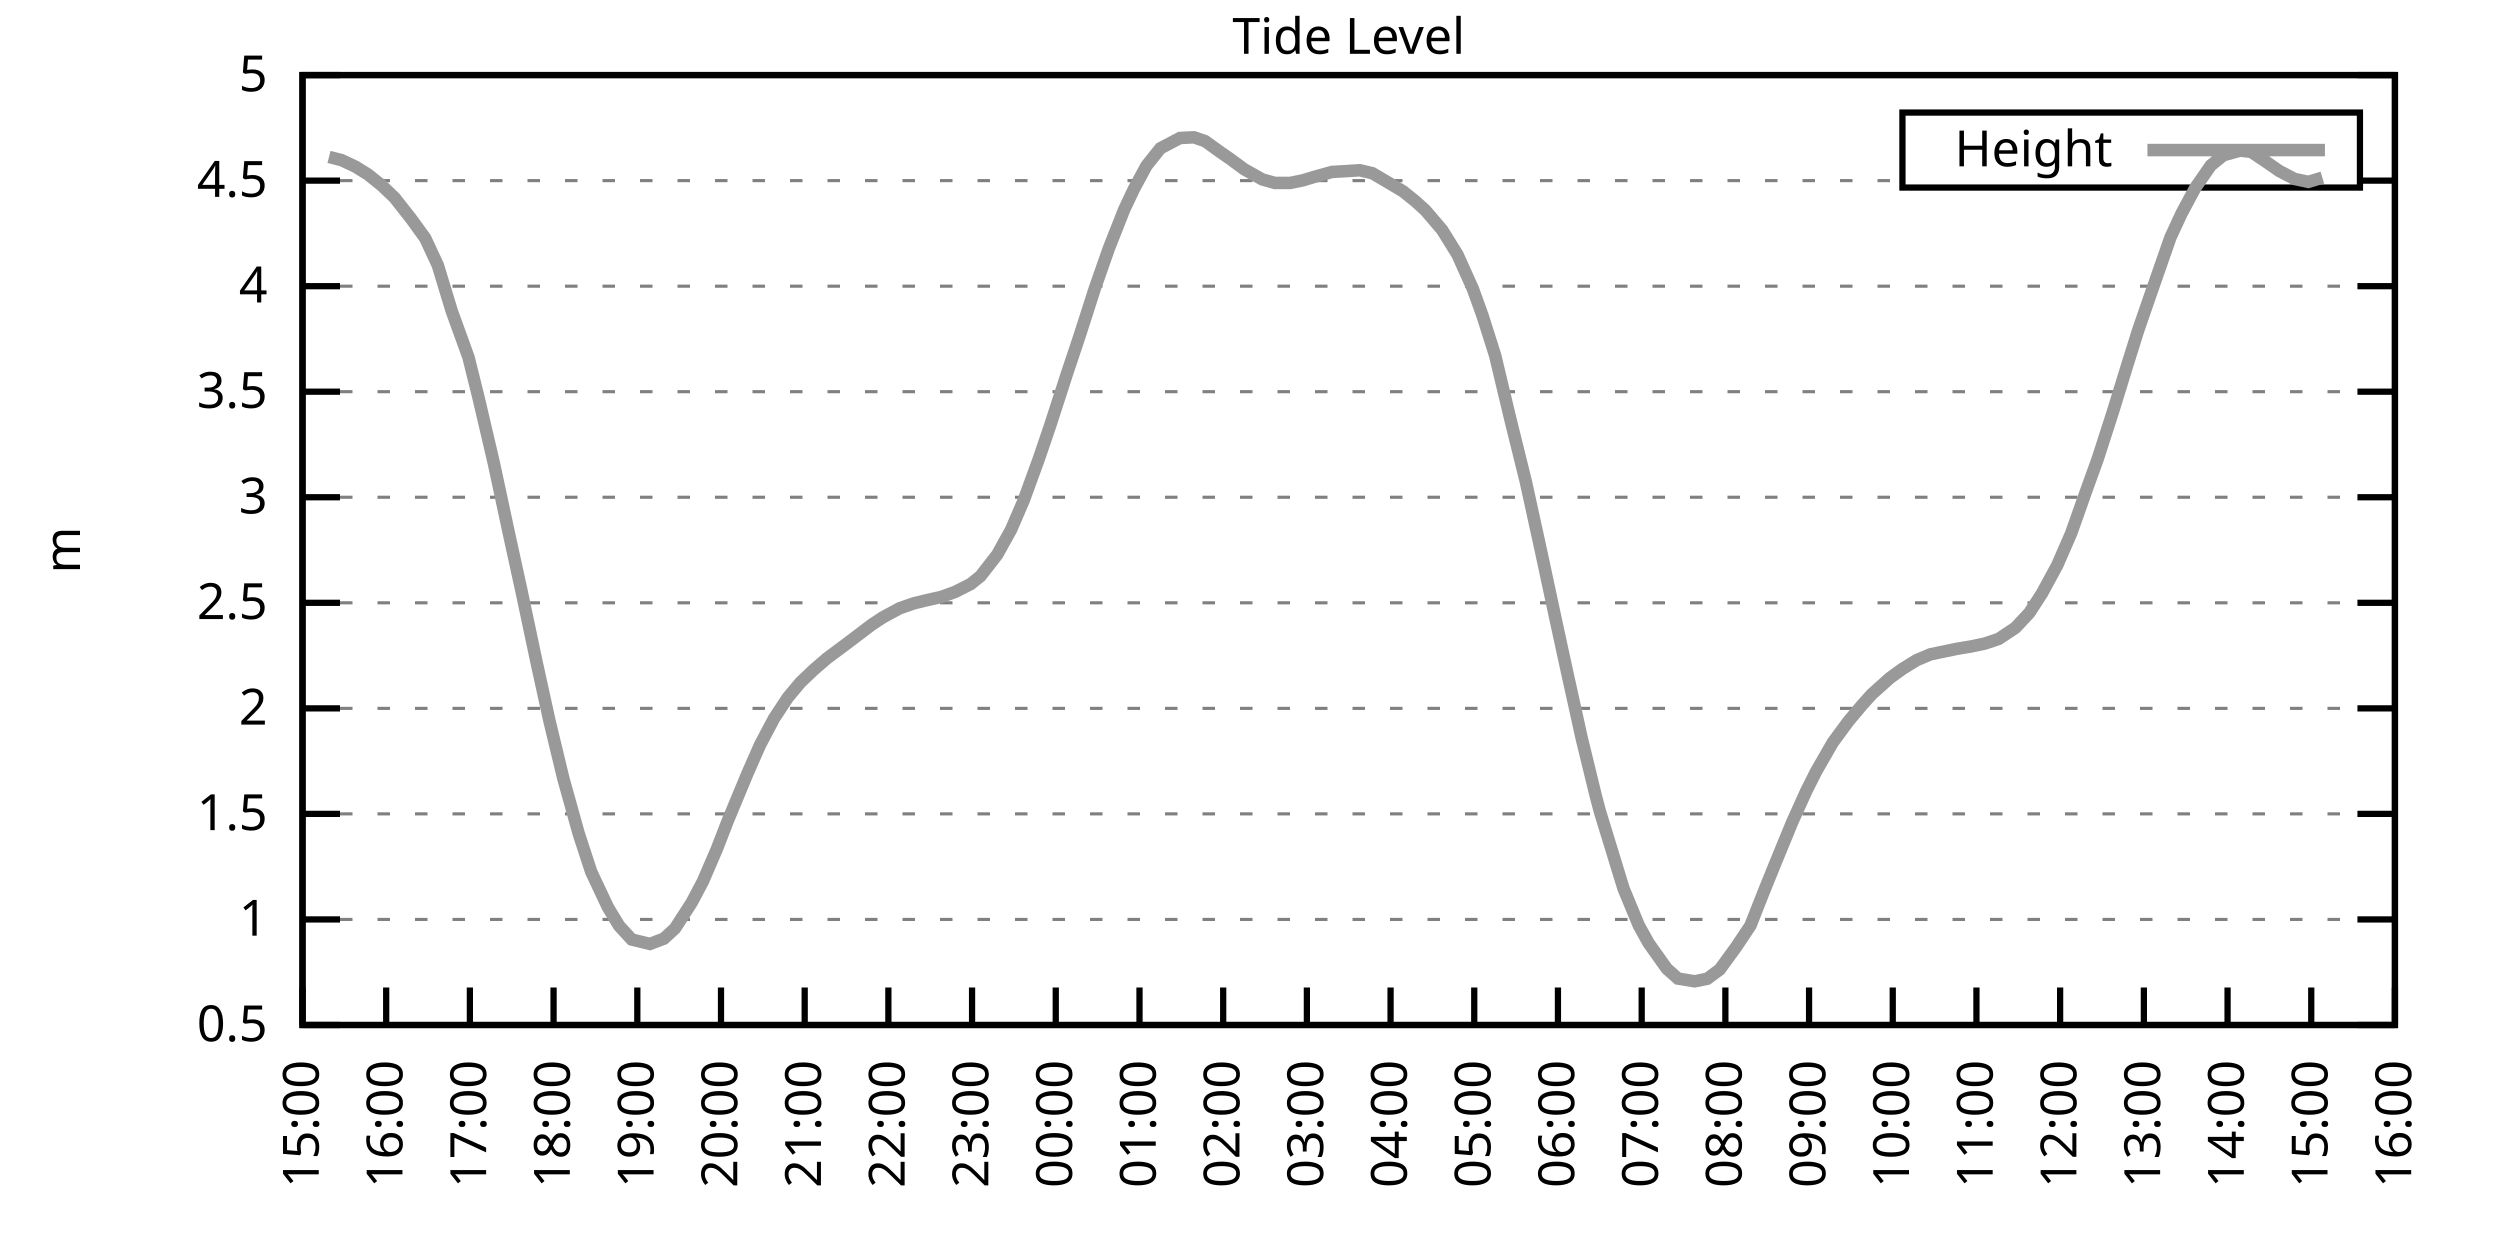
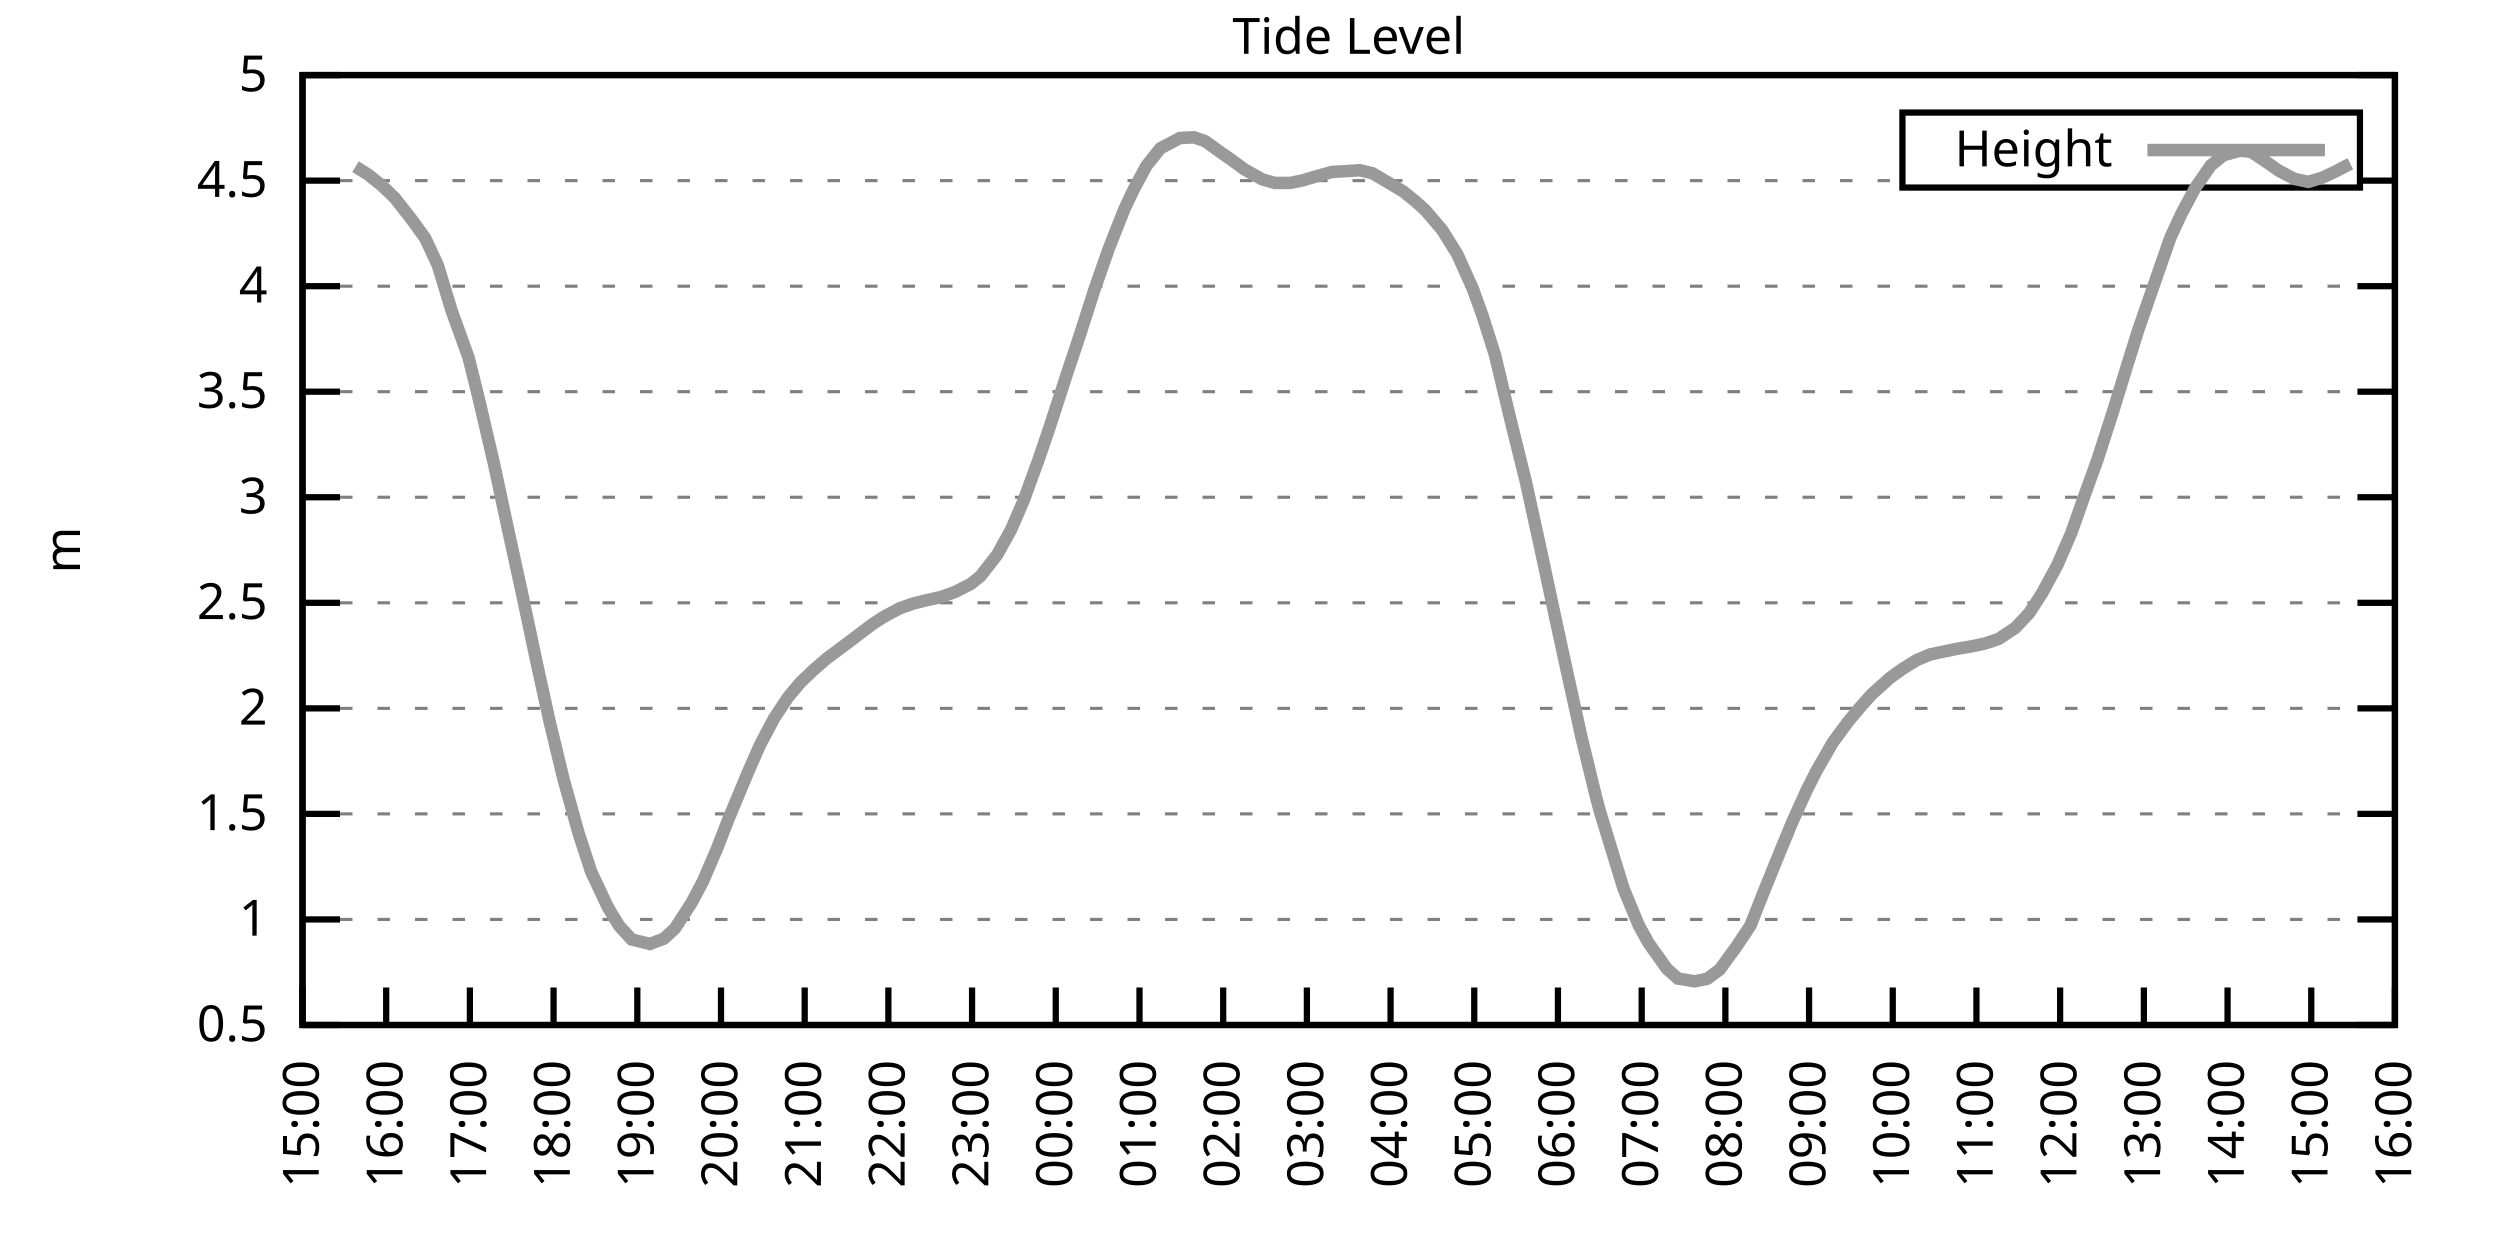
<svg xmlns="http://www.w3.org/2000/svg" xmlns:xlink="http://www.w3.org/1999/xlink" width="400" height="200" viewBox="0 0 400 200">
  <g id="gnuplot_canvas">
    <rect x="0" y="0" width="400" height="200" fill="none" />
    <defs>
      <circle id="gpDot" r="0.5" stroke-width="0.5" stroke="currentColor" />
      <path id="gpPt0" stroke-width="0.333" stroke="currentColor" d="M-1,0 h2 M0,-1 v2" />
      <path id="gpPt1" stroke-width="0.333" stroke="currentColor" d="M-1,-1 L1,1 M1,-1 L-1,1" />
      <path id="gpPt2" stroke-width="0.333" stroke="currentColor" d="M-1,0 L1,0 M0,-1 L0,1 M-1,-1 L1,1 M-1,1 L1,-1" />
      <rect id="gpPt3" stroke-width="0.333" stroke="currentColor" x="-1" y="-1" width="2" height="2" />
      <rect id="gpPt4" stroke-width="0.333" stroke="currentColor" fill="currentColor" x="-1" y="-1" width="2" height="2" />
      <circle id="gpPt5" stroke-width="0.333" stroke="currentColor" cx="0" cy="0" r="1" />
      <use xlink:href="#gpPt5" id="gpPt6" fill="currentColor" stroke="none" />
      <path id="gpPt7" stroke-width="0.333" stroke="currentColor" d="M0,-1.33 L-1.33,0.67 L1.33,0.67 z" />
      <use xlink:href="#gpPt7" id="gpPt8" fill="currentColor" stroke="none" />
      <use xlink:href="#gpPt7" id="gpPt9" stroke="currentColor" transform="rotate(180)" />
      <use xlink:href="#gpPt9" id="gpPt10" fill="currentColor" stroke="none" />
      <use xlink:href="#gpPt3" id="gpPt11" stroke="currentColor" transform="rotate(45)" />
      <use xlink:href="#gpPt11" id="gpPt12" fill="currentColor" stroke="none" />
      <path id="gpPt13" stroke-width="0.333" stroke="currentColor" d="M0,1.330 L1.265,0.411 L0.782,-1.067 L-0.782,-1.076 L-1.265,0.411 z" />
      <use xlink:href="#gpPt13" id="gpPt14" fill="currentColor" stroke="none" />
      <filter id="textbox" filterUnits="objectBoundingBox" x="0" y="0" height="1" width="1">
        <feFlood flood-color="white" flood-opacity="1" result="bgnd" />
        <feComposite in="SourceGraphic" in2="bgnd" operator="atop" />
      </filter>
      <filter id="greybox" filterUnits="objectBoundingBox" x="0" y="0" height="1" width="1">
        <feFlood flood-color="lightgrey" flood-opacity="1" result="grey" />
        <feComposite in="SourceGraphic" in2="grey" operator="atop" />
      </filter>
    </defs>
    <g fill="none" color="white" stroke="currentColor" stroke-width="1.00" stroke-linecap="butt" stroke-linejoin="miter">
</g>
    <g fill="none" color="black" stroke="currentColor" stroke-width="1.00" stroke-linecap="butt" stroke-linejoin="miter">
      <g stroke="none" shape-rendering="crispEdges">
        <polygon fill="rgb(255, 255, 255)" points="48.40,164.00 383.18,164.00 383.18,12.02 48.40,12.02 " />
      </g>
    </g>
    <g fill="none" color="black" stroke="currentColor" stroke-width="1.00" stroke-linecap="butt" stroke-linejoin="miter">
</g>
    <g fill="none" color="black" stroke="black" stroke-width="0.50" stroke-linecap="butt" stroke-linejoin="miter">
</g>
    <g fill="none" color="gray" stroke="currentColor" stroke-width="0.50" stroke-linecap="butt" stroke-linejoin="miter">
      <path stroke="gray" stroke-dasharray="2,4" class="gridline" d="M48.40,164.00 L383.19,164.00  " />
    </g>
    <g fill="none" color="gray" stroke="gray" stroke-width="1.00" stroke-linecap="butt" stroke-linejoin="miter">
</g>
    <g fill="none" color="black" stroke="currentColor" stroke-width="1.00" stroke-linecap="butt" stroke-linejoin="miter">
      <path stroke="black" d="M48.40,164.00 L54.40,164.00 M383.19,164.00 L377.19,164.00  " />
      <g transform="translate(42.80,166.60)" stroke="none" fill="black" font-family="Sans" font-size="8.00" text-anchor="end">
        <text>
          <tspan font-family="Sans"> 0.5</tspan>
        </text>
      </g>
    </g>
    <g fill="none" color="black" stroke="currentColor" stroke-width="1.00" stroke-linecap="butt" stroke-linejoin="miter">
</g>
    <g fill="none" color="black" stroke="black" stroke-width="0.50" stroke-linecap="butt" stroke-linejoin="miter">
</g>
    <g fill="none" color="gray" stroke="currentColor" stroke-width="0.50" stroke-linecap="butt" stroke-linejoin="miter">
      <path stroke="gray" stroke-dasharray="2,4" class="gridline" d="M48.40,147.11 L383.19,147.11  " />
    </g>
    <g fill="none" color="gray" stroke="gray" stroke-width="1.00" stroke-linecap="butt" stroke-linejoin="miter">
</g>
    <g fill="none" color="black" stroke="currentColor" stroke-width="1.00" stroke-linecap="butt" stroke-linejoin="miter">
      <path stroke="black" d="M48.40,147.11 L54.40,147.11 M383.19,147.11 L377.19,147.11  " />
      <g transform="translate(42.80,149.71)" stroke="none" fill="black" font-family="Sans" font-size="8.00" text-anchor="end">
        <text>
          <tspan font-family="Sans"> 1</tspan>
        </text>
      </g>
    </g>
    <g fill="none" color="black" stroke="currentColor" stroke-width="1.00" stroke-linecap="butt" stroke-linejoin="miter">
</g>
    <g fill="none" color="black" stroke="black" stroke-width="0.50" stroke-linecap="butt" stroke-linejoin="miter">
</g>
    <g fill="none" color="gray" stroke="currentColor" stroke-width="0.50" stroke-linecap="butt" stroke-linejoin="miter">
      <path stroke="gray" stroke-dasharray="2,4" class="gridline" d="M48.40,130.22 L383.19,130.22  " />
    </g>
    <g fill="none" color="gray" stroke="gray" stroke-width="1.00" stroke-linecap="butt" stroke-linejoin="miter">
</g>
    <g fill="none" color="black" stroke="currentColor" stroke-width="1.00" stroke-linecap="butt" stroke-linejoin="miter">
      <path stroke="black" d="M48.40,130.22 L54.40,130.22 M383.19,130.22 L377.19,130.22  " />
      <g transform="translate(42.80,132.82)" stroke="none" fill="black" font-family="Sans" font-size="8.00" text-anchor="end">
        <text>
          <tspan font-family="Sans"> 1.5</tspan>
        </text>
      </g>
    </g>
    <g fill="none" color="black" stroke="currentColor" stroke-width="1.00" stroke-linecap="butt" stroke-linejoin="miter">
</g>
    <g fill="none" color="black" stroke="black" stroke-width="0.50" stroke-linecap="butt" stroke-linejoin="miter">
</g>
    <g fill="none" color="gray" stroke="currentColor" stroke-width="0.50" stroke-linecap="butt" stroke-linejoin="miter">
      <path stroke="gray" stroke-dasharray="2,4" class="gridline" d="M48.40,113.34 L383.19,113.34  " />
    </g>
    <g fill="none" color="gray" stroke="gray" stroke-width="1.00" stroke-linecap="butt" stroke-linejoin="miter">
</g>
    <g fill="none" color="black" stroke="currentColor" stroke-width="1.00" stroke-linecap="butt" stroke-linejoin="miter">
      <path stroke="black" d="M48.40,113.34 L54.40,113.34 M383.19,113.34 L377.19,113.34  " />
      <g transform="translate(42.80,115.94)" stroke="none" fill="black" font-family="Sans" font-size="8.00" text-anchor="end">
        <text>
          <tspan font-family="Sans"> 2</tspan>
        </text>
      </g>
    </g>
    <g fill="none" color="black" stroke="currentColor" stroke-width="1.00" stroke-linecap="butt" stroke-linejoin="miter">
</g>
    <g fill="none" color="black" stroke="black" stroke-width="0.50" stroke-linecap="butt" stroke-linejoin="miter">
</g>
    <g fill="none" color="gray" stroke="currentColor" stroke-width="0.50" stroke-linecap="butt" stroke-linejoin="miter">
      <path stroke="gray" stroke-dasharray="2,4" class="gridline" d="M48.40,96.45 L383.19,96.45  " />
    </g>
    <g fill="none" color="gray" stroke="gray" stroke-width="1.00" stroke-linecap="butt" stroke-linejoin="miter">
</g>
    <g fill="none" color="black" stroke="currentColor" stroke-width="1.00" stroke-linecap="butt" stroke-linejoin="miter">
      <path stroke="black" d="M48.40,96.45 L54.40,96.45 M383.19,96.45 L377.19,96.45  " />
      <g transform="translate(42.80,99.05)" stroke="none" fill="black" font-family="Sans" font-size="8.00" text-anchor="end">
        <text>
          <tspan font-family="Sans"> 2.5</tspan>
        </text>
      </g>
    </g>
    <g fill="none" color="black" stroke="currentColor" stroke-width="1.00" stroke-linecap="butt" stroke-linejoin="miter">
</g>
    <g fill="none" color="black" stroke="black" stroke-width="0.50" stroke-linecap="butt" stroke-linejoin="miter">
</g>
    <g fill="none" color="gray" stroke="currentColor" stroke-width="0.50" stroke-linecap="butt" stroke-linejoin="miter">
      <path stroke="gray" stroke-dasharray="2,4" class="gridline" d="M48.40,79.56 L383.19,79.56  " />
    </g>
    <g fill="none" color="gray" stroke="gray" stroke-width="1.00" stroke-linecap="butt" stroke-linejoin="miter">
</g>
    <g fill="none" color="black" stroke="currentColor" stroke-width="1.00" stroke-linecap="butt" stroke-linejoin="miter">
      <path stroke="black" d="M48.40,79.56 L54.40,79.56 M383.19,79.56 L377.19,79.56  " />
      <g transform="translate(42.80,82.16)" stroke="none" fill="black" font-family="Sans" font-size="8.00" text-anchor="end">
        <text>
          <tspan font-family="Sans"> 3</tspan>
        </text>
      </g>
    </g>
    <g fill="none" color="black" stroke="currentColor" stroke-width="1.00" stroke-linecap="butt" stroke-linejoin="miter">
</g>
    <g fill="none" color="black" stroke="black" stroke-width="0.50" stroke-linecap="butt" stroke-linejoin="miter">
</g>
    <g fill="none" color="gray" stroke="currentColor" stroke-width="0.50" stroke-linecap="butt" stroke-linejoin="miter">
      <path stroke="gray" stroke-dasharray="2,4" class="gridline" d="M48.40,62.67 L383.19,62.67  " />
    </g>
    <g fill="none" color="gray" stroke="gray" stroke-width="1.00" stroke-linecap="butt" stroke-linejoin="miter">
</g>
    <g fill="none" color="black" stroke="currentColor" stroke-width="1.00" stroke-linecap="butt" stroke-linejoin="miter">
      <path stroke="black" d="M48.40,62.67 L54.40,62.67 M383.19,62.67 L377.19,62.67  " />
      <g transform="translate(42.80,65.27)" stroke="none" fill="black" font-family="Sans" font-size="8.00" text-anchor="end">
        <text>
          <tspan font-family="Sans"> 3.5</tspan>
        </text>
      </g>
    </g>
    <g fill="none" color="black" stroke="currentColor" stroke-width="1.00" stroke-linecap="butt" stroke-linejoin="miter">
</g>
    <g fill="none" color="black" stroke="black" stroke-width="0.50" stroke-linecap="butt" stroke-linejoin="miter">
</g>
    <g fill="none" color="gray" stroke="currentColor" stroke-width="0.50" stroke-linecap="butt" stroke-linejoin="miter">
      <path stroke="gray" stroke-dasharray="2,4" class="gridline" d="M48.40,45.79 L383.19,45.79  " />
    </g>
    <g fill="none" color="gray" stroke="gray" stroke-width="1.00" stroke-linecap="butt" stroke-linejoin="miter">
</g>
    <g fill="none" color="black" stroke="currentColor" stroke-width="1.00" stroke-linecap="butt" stroke-linejoin="miter">
      <path stroke="black" d="M48.40,45.79 L54.40,45.79 M383.19,45.79 L377.19,45.79  " />
      <g transform="translate(42.80,48.39)" stroke="none" fill="black" font-family="Sans" font-size="8.00" text-anchor="end">
        <text>
          <tspan font-family="Sans"> 4</tspan>
        </text>
      </g>
    </g>
    <g fill="none" color="black" stroke="currentColor" stroke-width="1.00" stroke-linecap="butt" stroke-linejoin="miter">
</g>
    <g fill="none" color="black" stroke="black" stroke-width="0.50" stroke-linecap="butt" stroke-linejoin="miter">
</g>
    <g fill="none" color="gray" stroke="currentColor" stroke-width="0.50" stroke-linecap="butt" stroke-linejoin="miter">
      <path stroke="gray" stroke-dasharray="2,4" class="gridline" d="M48.40,28.90 L304.39,28.90 M377.59,28.90 L383.19,28.90  " />
    </g>
    <g fill="none" color="gray" stroke="gray" stroke-width="1.00" stroke-linecap="butt" stroke-linejoin="miter">
</g>
    <g fill="none" color="black" stroke="currentColor" stroke-width="1.00" stroke-linecap="butt" stroke-linejoin="miter">
      <path stroke="black" d="M48.40,28.90 L54.40,28.90 M383.19,28.90 L377.19,28.90  " />
      <g transform="translate(42.80,31.50)" stroke="none" fill="black" font-family="Sans" font-size="8.00" text-anchor="end">
        <text>
          <tspan font-family="Sans"> 4.5</tspan>
        </text>
      </g>
    </g>
    <g fill="none" color="black" stroke="currentColor" stroke-width="1.00" stroke-linecap="butt" stroke-linejoin="miter">
</g>
    <g fill="none" color="black" stroke="black" stroke-width="0.50" stroke-linecap="butt" stroke-linejoin="miter">
</g>
    <g fill="none" color="gray" stroke="currentColor" stroke-width="0.50" stroke-linecap="butt" stroke-linejoin="miter">
      <path stroke="gray" stroke-dasharray="2,4" class="gridline" d="M48.40,12.01 L383.19,12.01  " />
    </g>
    <g fill="none" color="gray" stroke="gray" stroke-width="1.00" stroke-linecap="butt" stroke-linejoin="miter">
</g>
    <g fill="none" color="black" stroke="currentColor" stroke-width="1.00" stroke-linecap="butt" stroke-linejoin="miter">
      <path stroke="black" d="M48.40,12.01 L54.40,12.01 M383.19,12.01 L377.19,12.01  " />
      <g transform="translate(42.80,14.61)" stroke="none" fill="black" font-family="Sans" font-size="8.00" text-anchor="end">
        <text>
          <tspan font-family="Sans"> 5</tspan>
        </text>
      </g>
    </g>
    <g fill="none" color="black" stroke="currentColor" stroke-width="1.00" stroke-linecap="butt" stroke-linejoin="miter">
      <path stroke="black" d="M48.40,164.00 L48.40,158.00  " />
      <g transform="translate(51.00,169.60) rotate(270.00)" stroke="none" fill="black" font-family="Sans" font-size="8.00" text-anchor="end">
        <text>
          <tspan font-family="Sans">15:00</tspan>
        </text>
      </g>
    </g>
    <g fill="none" color="black" stroke="currentColor" stroke-width="1.00" stroke-linecap="butt" stroke-linejoin="miter">
      <path stroke="black" d="M61.79,164.00 L61.79,158.00  " />
      <g transform="translate(64.39,169.60) rotate(270.00)" stroke="none" fill="black" font-family="Sans" font-size="8.00" text-anchor="end">
        <text>
          <tspan font-family="Sans">16:00</tspan>
        </text>
      </g>
    </g>
    <g fill="none" color="black" stroke="currentColor" stroke-width="1.00" stroke-linecap="butt" stroke-linejoin="miter">
      <path stroke="black" d="M75.18,164.00 L75.18,158.00  " />
      <g transform="translate(77.78,169.60) rotate(270.00)" stroke="none" fill="black" font-family="Sans" font-size="8.00" text-anchor="end">
        <text>
          <tspan font-family="Sans">17:00</tspan>
        </text>
      </g>
    </g>
    <g fill="none" color="black" stroke="currentColor" stroke-width="1.00" stroke-linecap="butt" stroke-linejoin="miter">
      <path stroke="black" d="M88.57,164.00 L88.57,158.00  " />
      <g transform="translate(91.17,169.60) rotate(270.00)" stroke="none" fill="black" font-family="Sans" font-size="8.00" text-anchor="end">
        <text>
          <tspan font-family="Sans">18:00</tspan>
        </text>
      </g>
    </g>
    <g fill="none" color="black" stroke="currentColor" stroke-width="1.00" stroke-linecap="butt" stroke-linejoin="miter">
      <path stroke="black" d="M101.97,164.00 L101.97,158.00  " />
      <g transform="translate(104.57,169.60) rotate(270.00)" stroke="none" fill="black" font-family="Sans" font-size="8.00" text-anchor="end">
        <text>
          <tspan font-family="Sans">19:00</tspan>
        </text>
      </g>
    </g>
    <g fill="none" color="black" stroke="currentColor" stroke-width="1.00" stroke-linecap="butt" stroke-linejoin="miter">
      <path stroke="black" d="M115.36,164.00 L115.36,158.00  " />
      <g transform="translate(117.96,169.60) rotate(270.00)" stroke="none" fill="black" font-family="Sans" font-size="8.00" text-anchor="end">
        <text>
          <tspan font-family="Sans">20:00</tspan>
        </text>
      </g>
    </g>
    <g fill="none" color="black" stroke="currentColor" stroke-width="1.00" stroke-linecap="butt" stroke-linejoin="miter">
      <path stroke="black" d="M128.75,164.00 L128.75,158.00  " />
      <g transform="translate(131.35,169.60) rotate(270.00)" stroke="none" fill="black" font-family="Sans" font-size="8.00" text-anchor="end">
        <text>
          <tspan font-family="Sans">21:00</tspan>
        </text>
      </g>
    </g>
    <g fill="none" color="black" stroke="currentColor" stroke-width="1.00" stroke-linecap="butt" stroke-linejoin="miter">
      <path stroke="black" d="M142.14,164.00 L142.14,158.00  " />
      <g transform="translate(144.74,169.60) rotate(270.00)" stroke="none" fill="black" font-family="Sans" font-size="8.00" text-anchor="end">
        <text>
          <tspan font-family="Sans">22:00</tspan>
        </text>
      </g>
    </g>
    <g fill="none" color="black" stroke="currentColor" stroke-width="1.00" stroke-linecap="butt" stroke-linejoin="miter">
      <path stroke="black" d="M155.53,164.00 L155.53,158.00  " />
      <g transform="translate(158.13,169.60) rotate(270.00)" stroke="none" fill="black" font-family="Sans" font-size="8.00" text-anchor="end">
        <text>
          <tspan font-family="Sans">23:00</tspan>
        </text>
      </g>
    </g>
    <g fill="none" color="black" stroke="currentColor" stroke-width="1.00" stroke-linecap="butt" stroke-linejoin="miter">
      <path stroke="black" d="M168.92,164.00 L168.92,158.00  " />
      <g transform="translate(171.52,169.60) rotate(270.00)" stroke="none" fill="black" font-family="Sans" font-size="8.00" text-anchor="end">
        <text>
          <tspan font-family="Sans">00:00</tspan>
        </text>
      </g>
    </g>
    <g fill="none" color="black" stroke="currentColor" stroke-width="1.00" stroke-linecap="butt" stroke-linejoin="miter">
      <path stroke="black" d="M182.32,164.00 L182.32,158.00  " />
      <g transform="translate(184.92,169.60) rotate(270.00)" stroke="none" fill="black" font-family="Sans" font-size="8.00" text-anchor="end">
        <text>
          <tspan font-family="Sans">01:00</tspan>
        </text>
      </g>
    </g>
    <g fill="none" color="black" stroke="currentColor" stroke-width="1.00" stroke-linecap="butt" stroke-linejoin="miter">
      <path stroke="black" d="M195.71,164.00 L195.71,158.00  " />
      <g transform="translate(198.31,169.60) rotate(270.00)" stroke="none" fill="black" font-family="Sans" font-size="8.00" text-anchor="end">
        <text>
          <tspan font-family="Sans">02:00</tspan>
        </text>
      </g>
    </g>
    <g fill="none" color="black" stroke="currentColor" stroke-width="1.00" stroke-linecap="butt" stroke-linejoin="miter">
      <path stroke="black" d="M209.10,164.00 L209.10,158.00  " />
      <g transform="translate(211.70,169.60) rotate(270.00)" stroke="none" fill="black" font-family="Sans" font-size="8.00" text-anchor="end">
        <text>
          <tspan font-family="Sans">03:00</tspan>
        </text>
      </g>
    </g>
    <g fill="none" color="black" stroke="currentColor" stroke-width="1.00" stroke-linecap="butt" stroke-linejoin="miter">
      <path stroke="black" d="M222.49,164.00 L222.49,158.00  " />
      <g transform="translate(225.09,169.60) rotate(270.00)" stroke="none" fill="black" font-family="Sans" font-size="8.00" text-anchor="end">
        <text>
          <tspan font-family="Sans">04:00</tspan>
        </text>
      </g>
    </g>
    <g fill="none" color="black" stroke="currentColor" stroke-width="1.00" stroke-linecap="butt" stroke-linejoin="miter">
      <path stroke="black" d="M235.88,164.00 L235.88,158.00  " />
      <g transform="translate(238.48,169.60) rotate(270.00)" stroke="none" fill="black" font-family="Sans" font-size="8.00" text-anchor="end">
        <text>
          <tspan font-family="Sans">05:00</tspan>
        </text>
      </g>
    </g>
    <g fill="none" color="black" stroke="currentColor" stroke-width="1.00" stroke-linecap="butt" stroke-linejoin="miter">
      <path stroke="black" d="M249.27,164.00 L249.27,158.00  " />
      <g transform="translate(251.87,169.60) rotate(270.00)" stroke="none" fill="black" font-family="Sans" font-size="8.00" text-anchor="end">
        <text>
          <tspan font-family="Sans">06:00</tspan>
        </text>
      </g>
    </g>
    <g fill="none" color="black" stroke="currentColor" stroke-width="1.00" stroke-linecap="butt" stroke-linejoin="miter">
      <path stroke="black" d="M262.67,164.00 L262.67,158.00  " />
      <g transform="translate(265.27,169.60) rotate(270.00)" stroke="none" fill="black" font-family="Sans" font-size="8.00" text-anchor="end">
        <text>
          <tspan font-family="Sans">07:00</tspan>
        </text>
      </g>
    </g>
    <g fill="none" color="black" stroke="currentColor" stroke-width="1.00" stroke-linecap="butt" stroke-linejoin="miter">
      <path stroke="black" d="M276.06,164.00 L276.06,158.00  " />
      <g transform="translate(278.66,169.60) rotate(270.00)" stroke="none" fill="black" font-family="Sans" font-size="8.00" text-anchor="end">
        <text>
          <tspan font-family="Sans">08:00</tspan>
        </text>
      </g>
    </g>
    <g fill="none" color="black" stroke="currentColor" stroke-width="1.00" stroke-linecap="butt" stroke-linejoin="miter">
      <path stroke="black" d="M289.45,164.00 L289.45,158.00  " />
      <g transform="translate(292.05,169.60) rotate(270.00)" stroke="none" fill="black" font-family="Sans" font-size="8.00" text-anchor="end">
        <text>
          <tspan font-family="Sans">09:00</tspan>
        </text>
      </g>
    </g>
    <g fill="none" color="black" stroke="currentColor" stroke-width="1.00" stroke-linecap="butt" stroke-linejoin="miter">
      <path stroke="black" d="M302.84,164.00 L302.84,158.00  " />
      <g transform="translate(305.44,169.60) rotate(270.00)" stroke="none" fill="black" font-family="Sans" font-size="8.00" text-anchor="end">
        <text>
          <tspan font-family="Sans">10:00</tspan>
        </text>
      </g>
    </g>
    <g fill="none" color="black" stroke="currentColor" stroke-width="1.00" stroke-linecap="butt" stroke-linejoin="miter">
      <path stroke="black" d="M316.23,164.00 L316.23,158.00  " />
      <g transform="translate(318.83,169.60) rotate(270.00)" stroke="none" fill="black" font-family="Sans" font-size="8.00" text-anchor="end">
        <text>
          <tspan font-family="Sans">11:00</tspan>
        </text>
      </g>
    </g>
    <g fill="none" color="black" stroke="currentColor" stroke-width="1.00" stroke-linecap="butt" stroke-linejoin="miter">
      <path stroke="black" d="M329.62,164.00 L329.62,158.00  " />
      <g transform="translate(332.22,169.60) rotate(270.00)" stroke="none" fill="black" font-family="Sans" font-size="8.00" text-anchor="end">
        <text>
          <tspan font-family="Sans">12:00</tspan>
        </text>
      </g>
    </g>
    <g fill="none" color="black" stroke="currentColor" stroke-width="1.00" stroke-linecap="butt" stroke-linejoin="miter">
      <path stroke="black" d="M343.02,164.00 L343.02,158.00  " />
      <g transform="translate(345.62,169.60) rotate(270.00)" stroke="none" fill="black" font-family="Sans" font-size="8.00" text-anchor="end">
        <text>
          <tspan font-family="Sans">13:00</tspan>
        </text>
      </g>
    </g>
    <g fill="none" color="black" stroke="currentColor" stroke-width="1.00" stroke-linecap="butt" stroke-linejoin="miter">
      <path stroke="black" d="M356.41,164.00 L356.41,158.00  " />
      <g transform="translate(359.01,169.60) rotate(270.00)" stroke="none" fill="black" font-family="Sans" font-size="8.00" text-anchor="end">
        <text>
          <tspan font-family="Sans">14:00</tspan>
        </text>
      </g>
    </g>
    <g fill="none" color="black" stroke="currentColor" stroke-width="1.00" stroke-linecap="butt" stroke-linejoin="miter">
      <path stroke="black" d="M369.80,164.00 L369.80,158.00  " />
      <g transform="translate(372.40,169.60) rotate(270.00)" stroke="none" fill="black" font-family="Sans" font-size="8.00" text-anchor="end">
        <text>
          <tspan font-family="Sans">15:00</tspan>
        </text>
      </g>
    </g>
    <g fill="none" color="black" stroke="currentColor" stroke-width="1.00" stroke-linecap="butt" stroke-linejoin="miter">
      <path stroke="black" d="M383.19,164.00 L383.19,158.00  " />
      <g transform="translate(385.79,169.60) rotate(270.00)" stroke="none" fill="black" font-family="Sans" font-size="8.00" text-anchor="end">
        <text>
          <tspan font-family="Sans">16:00</tspan>
        </text>
      </g>
    </g>
    <g fill="none" color="black" stroke="currentColor" stroke-width="1.00" stroke-linecap="butt" stroke-linejoin="miter">
</g>
    <g fill="none" color="black" stroke="currentColor" stroke-width="1.00" stroke-linecap="butt" stroke-linejoin="miter">
      <path stroke="black" d="M48.40,12.01 L48.40,164.00 L383.19,164.00 L383.19,12.01 L48.40,12.01 Z  " />
    </g>
    <g fill="none" color="black" stroke="currentColor" stroke-width="1.00" stroke-linecap="butt" stroke-linejoin="miter">
</g>
    <g fill="none" color="black" stroke="currentColor" stroke-width="1.00" stroke-linecap="butt" stroke-linejoin="miter">
      <path stroke="black" d="M304.39,30.01 L304.39,18.01 L377.59,18.01 L377.59,30.01 L304.39,30.01 Z  " />
    </g>
    <g id="Tide_level_plot_1">
      <g fill="none" color="white" stroke="black" stroke-width="2.00" stroke-linecap="butt" stroke-linejoin="miter">
</g>
      <g fill="none" color="black" stroke="currentColor" stroke-width="2.00" stroke-linecap="butt" stroke-linejoin="miter">
        <g transform="translate(337.99,26.61)" stroke="none" fill="black" font-family="Sans" font-size="8.00" text-anchor="end">
          <text>
            <tspan font-family="Sans">Height</tspan>
          </text>
        </g>
      </g>
      <g fill="none" color="black" stroke="currentColor" stroke-width="2.00" stroke-linecap="butt" stroke-linejoin="miter">
-         <path stroke="rgb(153, 153, 153)" d="M343.59,24.01 L371.99,24.01 M52.64,25.11 L54.65,25.62 L56.88,26.67 L58.89,27.92 L61.12,29.71 L63.13,31.63   L65.81,35.04 L68.04,38.12 L70.05,42.44 L72.28,49.77 L74.96,57.17 L76.52,63.45 L78.98,73.95 L81.43,85.37   L83.44,94.56 L85.90,106.18 L87.91,115.33 L90.14,124.58 L92.59,133.37 L94.60,139.51 L97.28,145.19 L99.06,148.13   L101.07,150.32 L103.98,151.03 L106.21,150.19 L107.99,148.56 L110.67,144.41 L112.46,141.03 L114.69,135.86 L116.47,131.27   L119.60,123.74 L121.61,119.18 L123.84,114.96 L126.07,111.58 L128.08,109.18 L130.09,107.26 L132.32,105.33 L135.00,103.34   L137.01,101.82 L139.46,99.96 L141.25,98.78 L143.93,97.33 L146.16,96.55 L147.94,96.11 L150.62,95.50 L152.85,94.69   L155.31,93.44 L156.87,92.19 L159.55,88.75 L161.78,84.73 L163.79,80.07 L166.25,73.31 L168.03,68.08 L170.71,59.80   L172.72,53.79 L175.17,46.16 L177.41,39.77 L179.86,33.56 L181.42,30.25 L183.43,26.53 L185.66,23.73 L188.79,22.08   L191.02,21.97 L192.81,22.58 L195.26,24.34 L196.82,25.42 L199.06,27.07 L201.96,28.70 L203.97,29.27 L206.42,29.27   L208.43,28.86 L210.22,28.32 L213.12,27.51 L215.35,27.38 L217.58,27.24 L219.59,27.72 L221.82,29.03 L224.50,30.62   L226.51,32.24 L228.07,33.66 L230.75,36.80 L233.20,40.75 L235.66,46.22 L237.22,50.55 L239.23,56.90 L241.69,67.20   L244.14,77.10 L246.60,88.34 L248.83,98.75 L250.61,106.95 L253.07,118.10 L255.30,127.25 L255.97,129.79 L259.76,142.15   L262.22,148.09 L263.78,150.90 L266.68,154.98 L268.47,156.57 L271.15,157.01 L273.16,156.60 L275.16,155.12 L277.84,151.44   L280.07,148.09 L282.31,142.42 L284.09,138.03 L286.77,131.51 L289.00,126.58 L290.56,123.47 L293.24,118.81 L295.70,115.46   L297.93,112.80 L299.49,111.07 L302.39,108.47 L304.40,107.02 L306.63,105.64 L308.87,104.69 L311.32,104.18 L313.11,103.81   L315.34,103.44 L317.57,102.97 L319.80,102.22 L322.48,100.43 L324.71,98.04 L326.72,94.93 L329.18,90.40 L331.41,85.27   L333.64,78.95 L335.65,73.38 L338.10,65.78 L340.34,58.49 L342.12,52.81 L344.13,47.00 L347.26,38.02 L349.04,34.17   L351.27,30.01 L353.73,26.47 L355.74,24.84 L358.42,24.10 L360.20,24.30 L362.43,25.79 L364.66,27.34 L367.12,28.63   L369.35,29.10 L371.58,28.42  " />
+         <path stroke="rgb(153, 153, 153)" d="M343.59,24.01 L371.99,24.01 M56.88,26.67 L58.89,27.92 L61.12,29.71 L63.13,31.63 L65.81,35.04 L68.04,38.12   L70.05,42.44 L72.28,49.77 L74.96,57.17 L76.52,63.45 L78.98,73.95 L81.43,85.37 L83.44,94.56 L85.90,106.18   L87.91,115.33 L90.14,124.58 L92.59,133.37 L94.60,139.51 L97.28,145.19 L99.06,148.13 L101.07,150.32 L103.98,151.03   L106.21,150.19 L107.99,148.56 L110.67,144.41 L112.46,141.03 L114.69,135.86 L116.47,131.27 L119.60,123.74 L121.61,119.18   L123.84,114.96 L126.07,111.58 L128.08,109.18 L130.09,107.26 L132.32,105.33 L135.00,103.34 L137.01,101.82 L139.46,99.96   L141.25,98.78 L143.93,97.33 L146.16,96.55 L147.94,96.11 L150.62,95.50 L152.85,94.69 L155.31,93.44 L156.87,92.19   L159.55,88.75 L161.78,84.73 L163.79,80.07 L166.25,73.31 L168.03,68.08 L170.71,59.80 L172.72,53.79 L175.17,46.16   L177.41,39.77 L179.86,33.56 L181.42,30.25 L183.43,26.53 L185.66,23.73 L188.79,22.08 L191.02,21.97 L192.81,22.58   L195.26,24.34 L196.82,25.42 L199.06,27.07 L201.96,28.70 L203.97,29.27 L206.42,29.27 L208.43,28.86 L210.22,28.32   L213.12,27.51 L215.35,27.38 L217.58,27.24 L219.59,27.72 L221.82,29.03 L224.50,30.62 L226.51,32.24 L228.07,33.66   L230.75,36.80 L233.20,40.75 L235.66,46.22 L237.22,50.55 L239.23,56.90 L241.69,67.20 L244.14,77.10 L246.60,88.34   L248.83,98.75 L250.61,106.95 L253.07,118.10 L255.30,127.25 L255.97,129.79 L259.76,142.15 L262.22,148.09 L263.78,150.90   L266.68,154.98 L268.47,156.57 L271.15,157.01 L273.16,156.60 L275.16,155.12 L277.84,151.44 L280.07,148.09 L282.31,142.42   L284.09,138.03 L286.77,131.51 L289.00,126.58 L290.56,123.47 L293.24,118.81 L295.70,115.46 L297.93,112.80 L299.49,111.07   L302.39,108.47 L304.40,107.02 L306.63,105.64 L308.87,104.69 L311.32,104.18 L313.11,103.81 L315.34,103.44 L317.57,102.97   L319.80,102.22 L322.48,100.43 L324.71,98.04 L326.72,94.93 L329.18,90.40 L331.41,85.27 L333.64,78.95 L335.65,73.38   L338.10,65.78 L340.34,58.49 L342.12,52.81 L344.13,47.00 L347.26,38.02 L349.04,34.17 L351.27,30.01 L353.73,26.47   L355.74,24.84 L358.42,24.10 L360.20,24.30 L362.43,25.79 L364.66,27.34 L367.12,28.63 L369.35,29.10 L371.58,28.42   L373.59,27.48 L376.05,26.20  " />
      </g>
    </g>
    <g fill="none" color="black" stroke="currentColor" stroke-width="2.00" stroke-linecap="butt" stroke-linejoin="miter">
</g>
    <g fill="none" color="black" stroke="black" stroke-width="1.00" stroke-linecap="butt" stroke-linejoin="miter">
</g>
    <g fill="none" color="black" stroke="currentColor" stroke-width="1.00" stroke-linecap="butt" stroke-linejoin="miter">
      <path stroke="black" d="M48.40,12.01 L48.40,164.00 L383.19,164.00 L383.19,12.01 L48.40,12.01 Z  " />
      <g transform="translate(12.80,88.01) rotate(270.00)" stroke="none" fill="black" font-family="Sans" font-size="8.00" text-anchor="middle">
        <text>
          <tspan font-family="Sans">m</tspan>
        </text>
      </g>
    </g>
    <g fill="none" color="black" stroke="currentColor" stroke-width="1.00" stroke-linecap="butt" stroke-linejoin="miter">
</g>
    <g fill="none" color="black" stroke="currentColor" stroke-width="1.00" stroke-linecap="butt" stroke-linejoin="miter">
      <g transform="translate(215.79,8.61)" stroke="none" fill="black" font-family="Sans" font-size="8.00" text-anchor="middle">
        <text>
          <tspan font-family="Sans">Tide Level</tspan>
        </text>
      </g>
    </g>
    <g fill="none" color="black" stroke="currentColor" stroke-width="1.00" stroke-linecap="butt" stroke-linejoin="miter">
</g>
  </g>
</svg>
